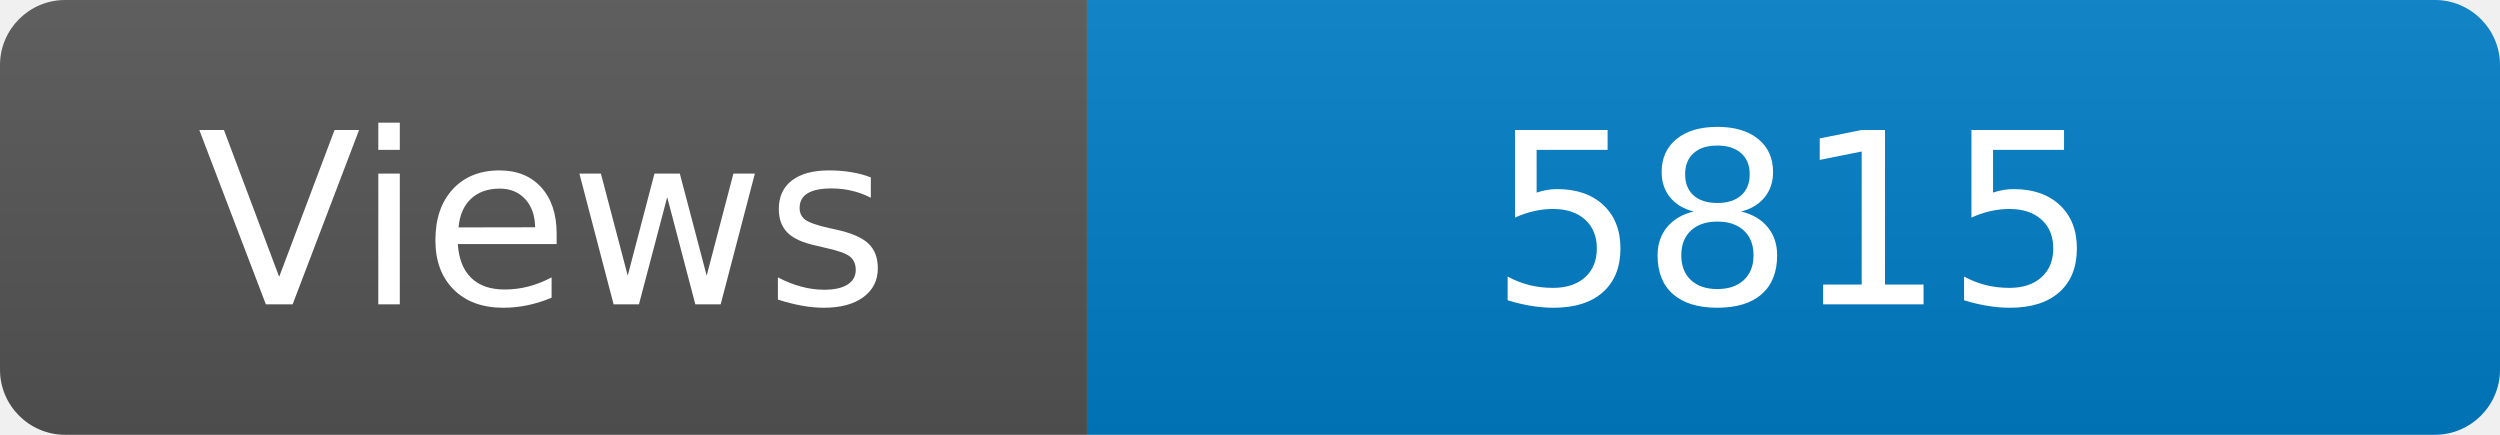
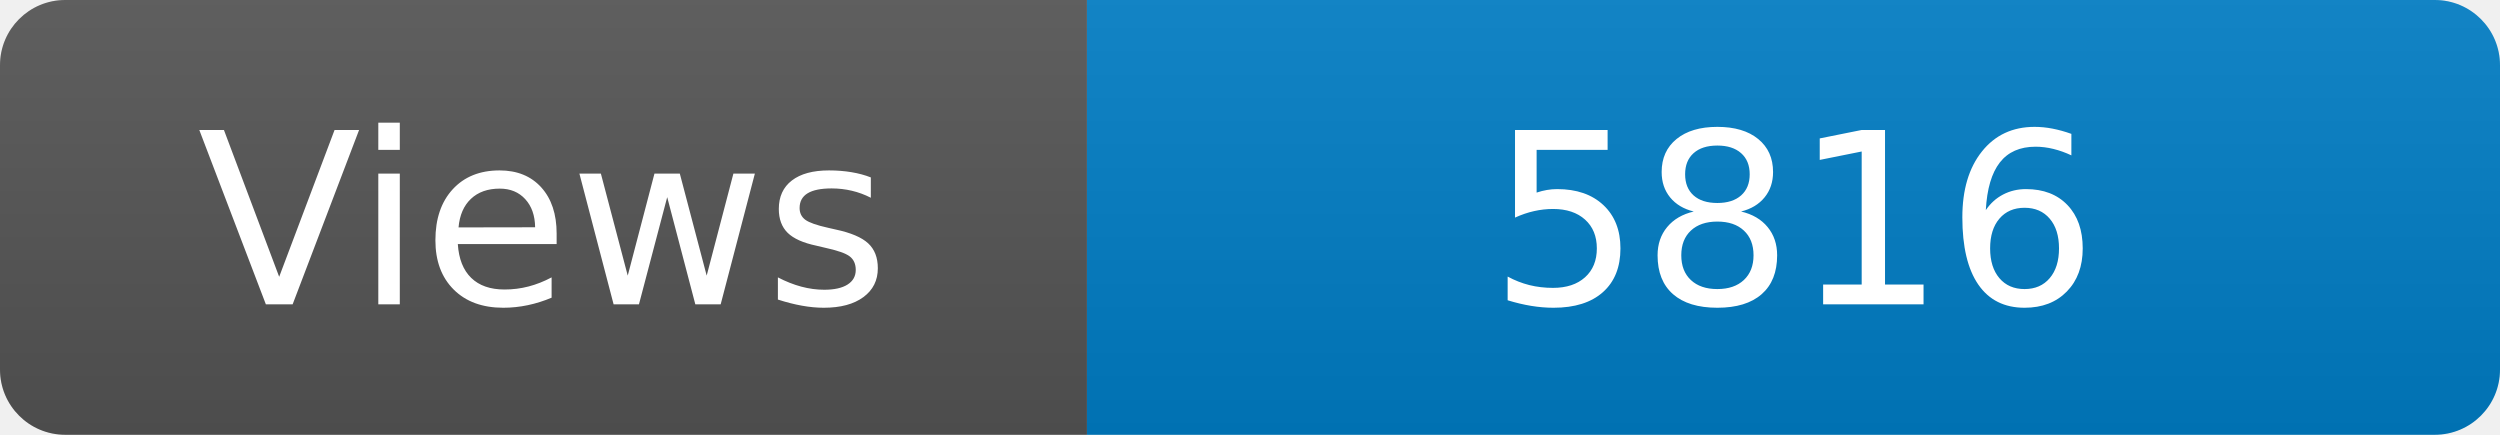
<svg xmlns="http://www.w3.org/2000/svg" width="115" height="20" role="img" aria-label="Maintained?: yes">
  <linearGradient id="s" x2="0" y2="100%">
    <stop offset="0" stop-color="#bbb" stop-opacity=".1" />
    <stop offset="1" stop-opacity=".1" />
  </linearGradient>
  <clipPath id="r">
    <rect width="115" height="20" rx="3" fill="#fff" />
  </clipPath>
  <g clip-path="url(#r)">
    <rect width="50" height="20" fill="#555" />
    <rect x="50" width="160" height="20" fill="#007ec6" />
    <rect width="115" height="20" fill="url(#s)" />
  </g>
  <g fill="#fff" text-anchor="middle" font-family="Verdana,Geneva,DejaVu Sans,sans-serif" font-size="110">
    <text x="250" y="140" transform="scale(.1)" fill="#fff">Views</text>
-     <text x="825" y="140" transform="scale(.1)" fill="#fff">5815</text>
+     <text x="825" y="140" transform="scale(.1)" fill="#fff">5816</text>
  </g>
</svg>
